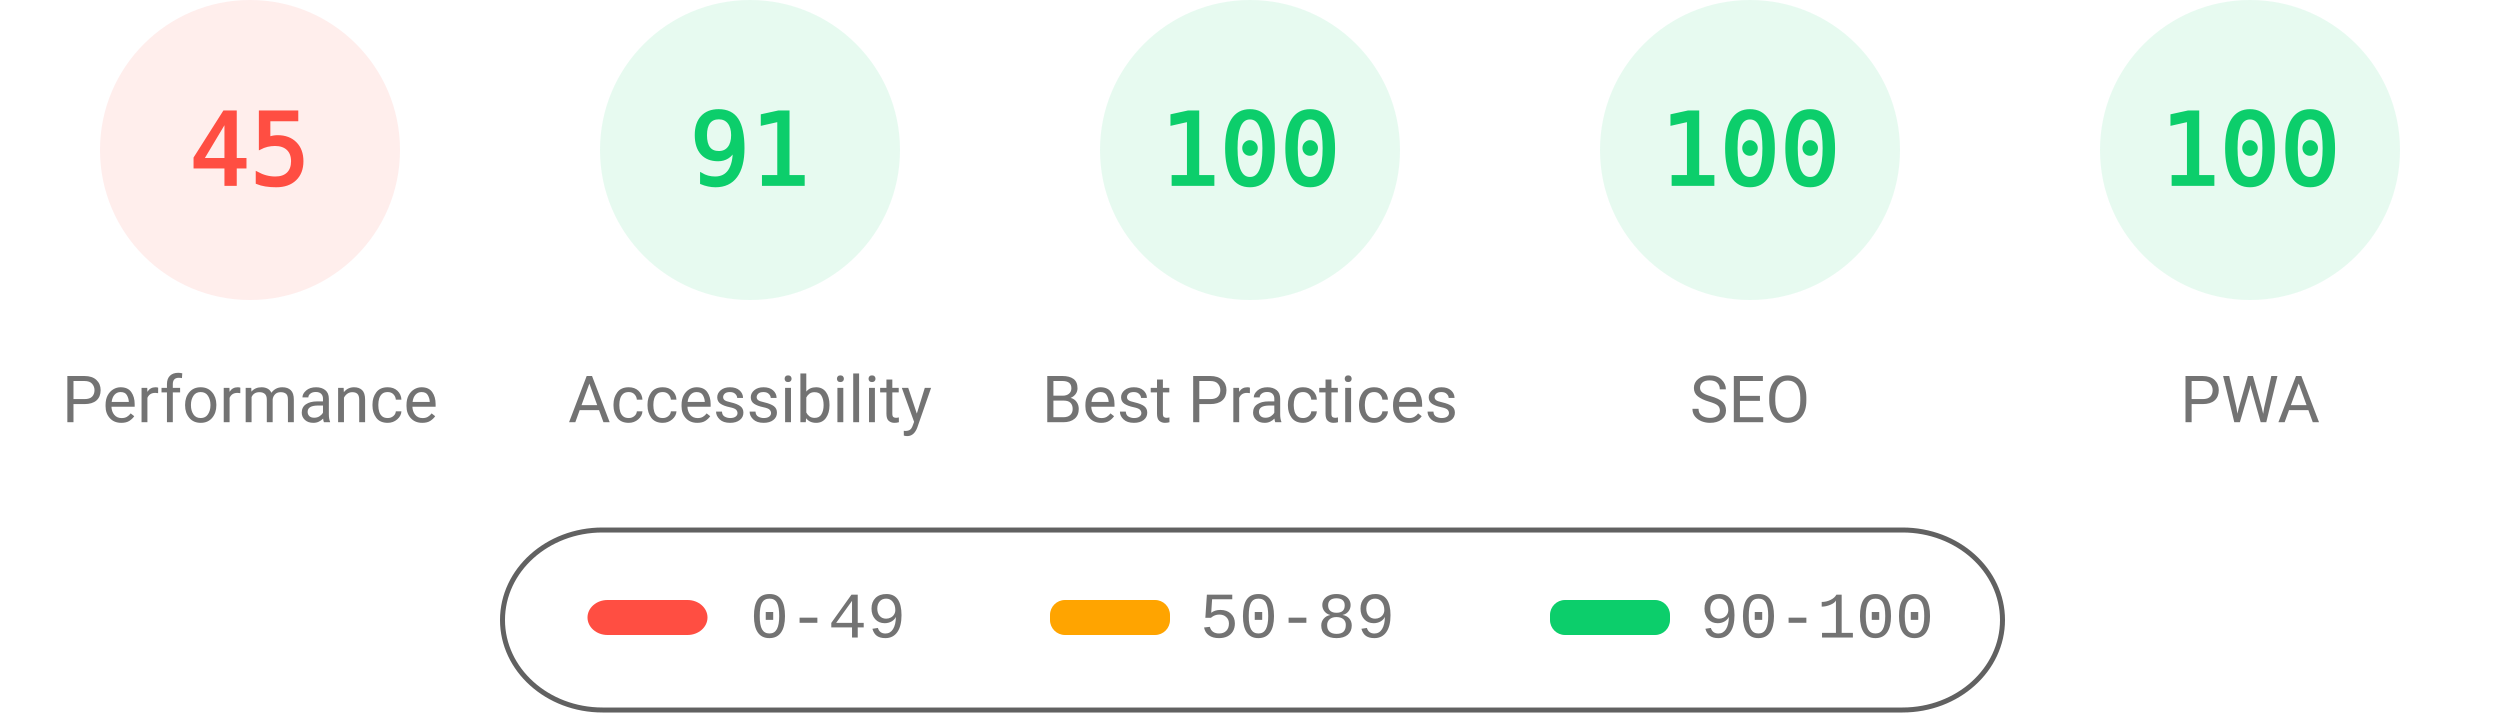
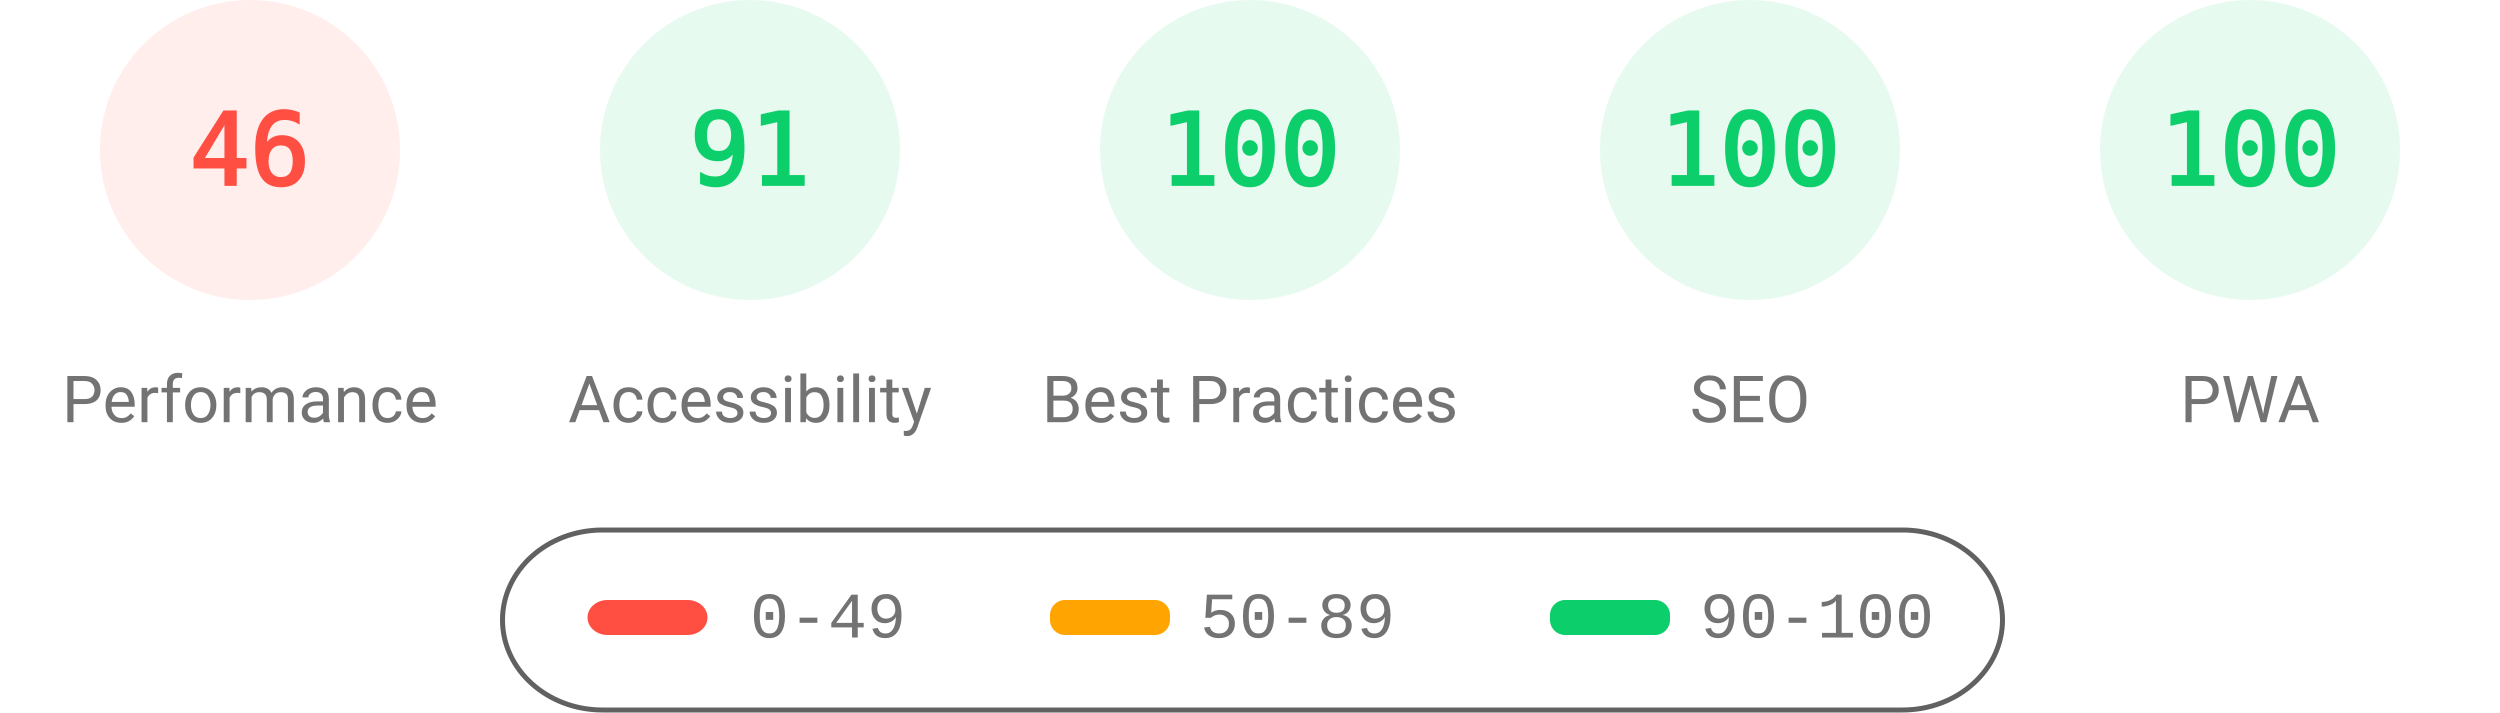
<svg xmlns="http://www.w3.org/2000/svg" fill="none" width="1000" height="285">
  <style>.gauge-base{opacity:.1}.gauge-arc{fill:none;animation-delay:250ms;stroke-linecap:round;transform:rotate(-90deg);transform-origin:100px 60px;animation:load-gauge 1s ease forwards}.guage-text{font-size:40px;font-family:monospace;text-align:center}.guage-red{color:#ff4e42;fill:#ff4e42;stroke:#ff4e42}.guage-orange{color:#ffa400;fill:#ffa400;stroke:#ffa400}.guage-green{color:#0cce6b;fill:#0cce6b;stroke:#0cce6b}.guage-undefined{color:#5c5c5c;fill:#5c5c5c;stroke:#5c5c5c}.guage-title{color:#737373;fill:#737373;stroke:none;font-size:26px;line-height:26px;font-family:Roboto,Halvetica,Arial,sans-serif}@keyframes load-gauge{from{stroke-dasharray:0 352.858}}</style>
  <svg class="guage-div guage-perf guage-red" viewBox="0 0 200 200" width="200" height="200">
    <circle class="gauge-base" r="56" cx="100" cy="60" stroke-width="8" />
-     <circle class="gauge-arc guage-arc-1" r="56" cx="100" cy="60" stroke-width="8" style="stroke-dasharray:158.336,351.858" />
-     <text class="guage-text" x="100" y="60" alignment-baseline="central" dominant-baseline="central" text-anchor="middle">45</text>
+     <circle class="gauge-arc guage-arc-1" r="56" cx="100" cy="60" stroke-width="8" style="stroke-dasharray:161.855,351.858" />
+     <text class="guage-text" x="100" y="60" alignment-baseline="central" dominant-baseline="central" text-anchor="middle">46</text>
    <text class="guage-title" x="100" y="160" alignment-baseline="central" dominant-baseline="central" text-anchor="middle">Performance</text>
  </svg>
  <svg class="guage-div guage-acc guage-green" viewBox="0 0 200 200" width="200" height="200" x="200">
    <circle class="gauge-base" r="56" cx="100" cy="60" stroke-width="8" />
    <circle class="gauge-arc guage-arc-2" r="56" cx="100" cy="60" stroke-width="8" style="stroke-dasharray:320.191,351.858" />
    <text class="guage-text" x="100" y="60" alignment-baseline="central" dominant-baseline="central" text-anchor="middle">91</text>
    <text class="guage-title" x="100" y="160" alignment-baseline="central" dominant-baseline="central" text-anchor="middle">Accessibility</text>
  </svg>
  <svg class="guage-div guage-best guage-green" viewBox="0 0 200 200" width="200" height="200" x="400">
    <circle class="gauge-base" r="56" cx="100" cy="60" stroke-width="8" />
    <circle class="gauge-arc guage-arc-3" r="56" cx="100" cy="60" stroke-width="8" style="stroke-dasharray:351.858,351.858" />
    <text class="guage-text" x="100" y="60" alignment-baseline="central" dominant-baseline="central" text-anchor="middle">100</text>
    <text class="guage-title" x="100" y="160" alignment-baseline="central" dominant-baseline="central" text-anchor="middle">Best Practices</text>
  </svg>
  <svg class="guage-div guage-seo guage-green" viewBox="0 0 200 200" width="200" height="200" x="600">
    <circle class="gauge-base" r="56" cx="100" cy="60" stroke-width="8" />
    <circle class="gauge-arc guage-arc-4" r="56" cx="100" cy="60" stroke-width="8" style="stroke-dasharray:351.858,351.858" />
    <text class="guage-text" x="100" y="60" alignment-baseline="central" dominant-baseline="central" text-anchor="middle">100</text>
    <text class="guage-title" x="100" y="160" alignment-baseline="central" dominant-baseline="central" text-anchor="middle">SEO</text>
  </svg>
  <svg class="guage-div guage-pwa guage-green" viewBox="0 0 200 200" width="200" height="200" x="800">
    <circle class="gauge-base" r="56" cx="100" cy="60" stroke-width="8" />
    <circle class="gauge-arc guage-arc-4" r="56" cx="100" cy="60" stroke-width="8" style="stroke-dasharray:351.858,351.858" />
    <text class="guage-text" x="100" y="60" alignment-baseline="central" dominant-baseline="central" text-anchor="middle">100</text>
    <text class="guage-title" x="100" y="160" alignment-baseline="central" dominant-baseline="central" text-anchor="middle">PWA</text>
  </svg>
  <svg width="604" height="76" x="200" y="210">
    <path fill="none" id="canvas_background" d="M-1-1h604v80H-1z" />
    <rect fill-opacity="0" stroke="#616161" stroke-width="2" rx="40" id="svg_2" height="72" width="600" y="2" x="1" fill="#000" />
    <rect stroke="#000" rx="8" id="svg_3" height="14" width="48" y="30" x="35" stroke-opacity="null" stroke-width="0" fill="#ff4e42" />
    <rect stroke="#000" rx="6" id="svg_4" height="14" width="48" y="30" x="220" stroke-opacity="null" stroke-width="0" fill="#ffa400" />
    <rect stroke="#000" rx="6" id="svg_5" height="14" width="48" y="30" x="420" stroke-opacity="null" stroke-width="0" fill="#0cce6b" />
    <text xml:space="preserve" text-anchor="start" font-family="'Courier New', Courier, monospace" font-size="26" id="svg_6" y="45" x="100" stroke-opacity="null" stroke-width="0" stroke="#000" fill="#737373">0-49</text>
    <text xml:space="preserve" text-anchor="start" font-family="'Courier New', Courier, monospace" font-size="26" id="svg_7" y="45" x="280" stroke-opacity="null" stroke-width="0" stroke="#000" fill="#737373">50-89</text>
    <text xml:space="preserve" text-anchor="start" font-family="'Courier New', Courier, monospace" font-size="26" id="svg_8" y="45" x="480" stroke-opacity="null" stroke-width="0" stroke="#000" fill="#737373">90-100</text>
  </svg>
</svg>
